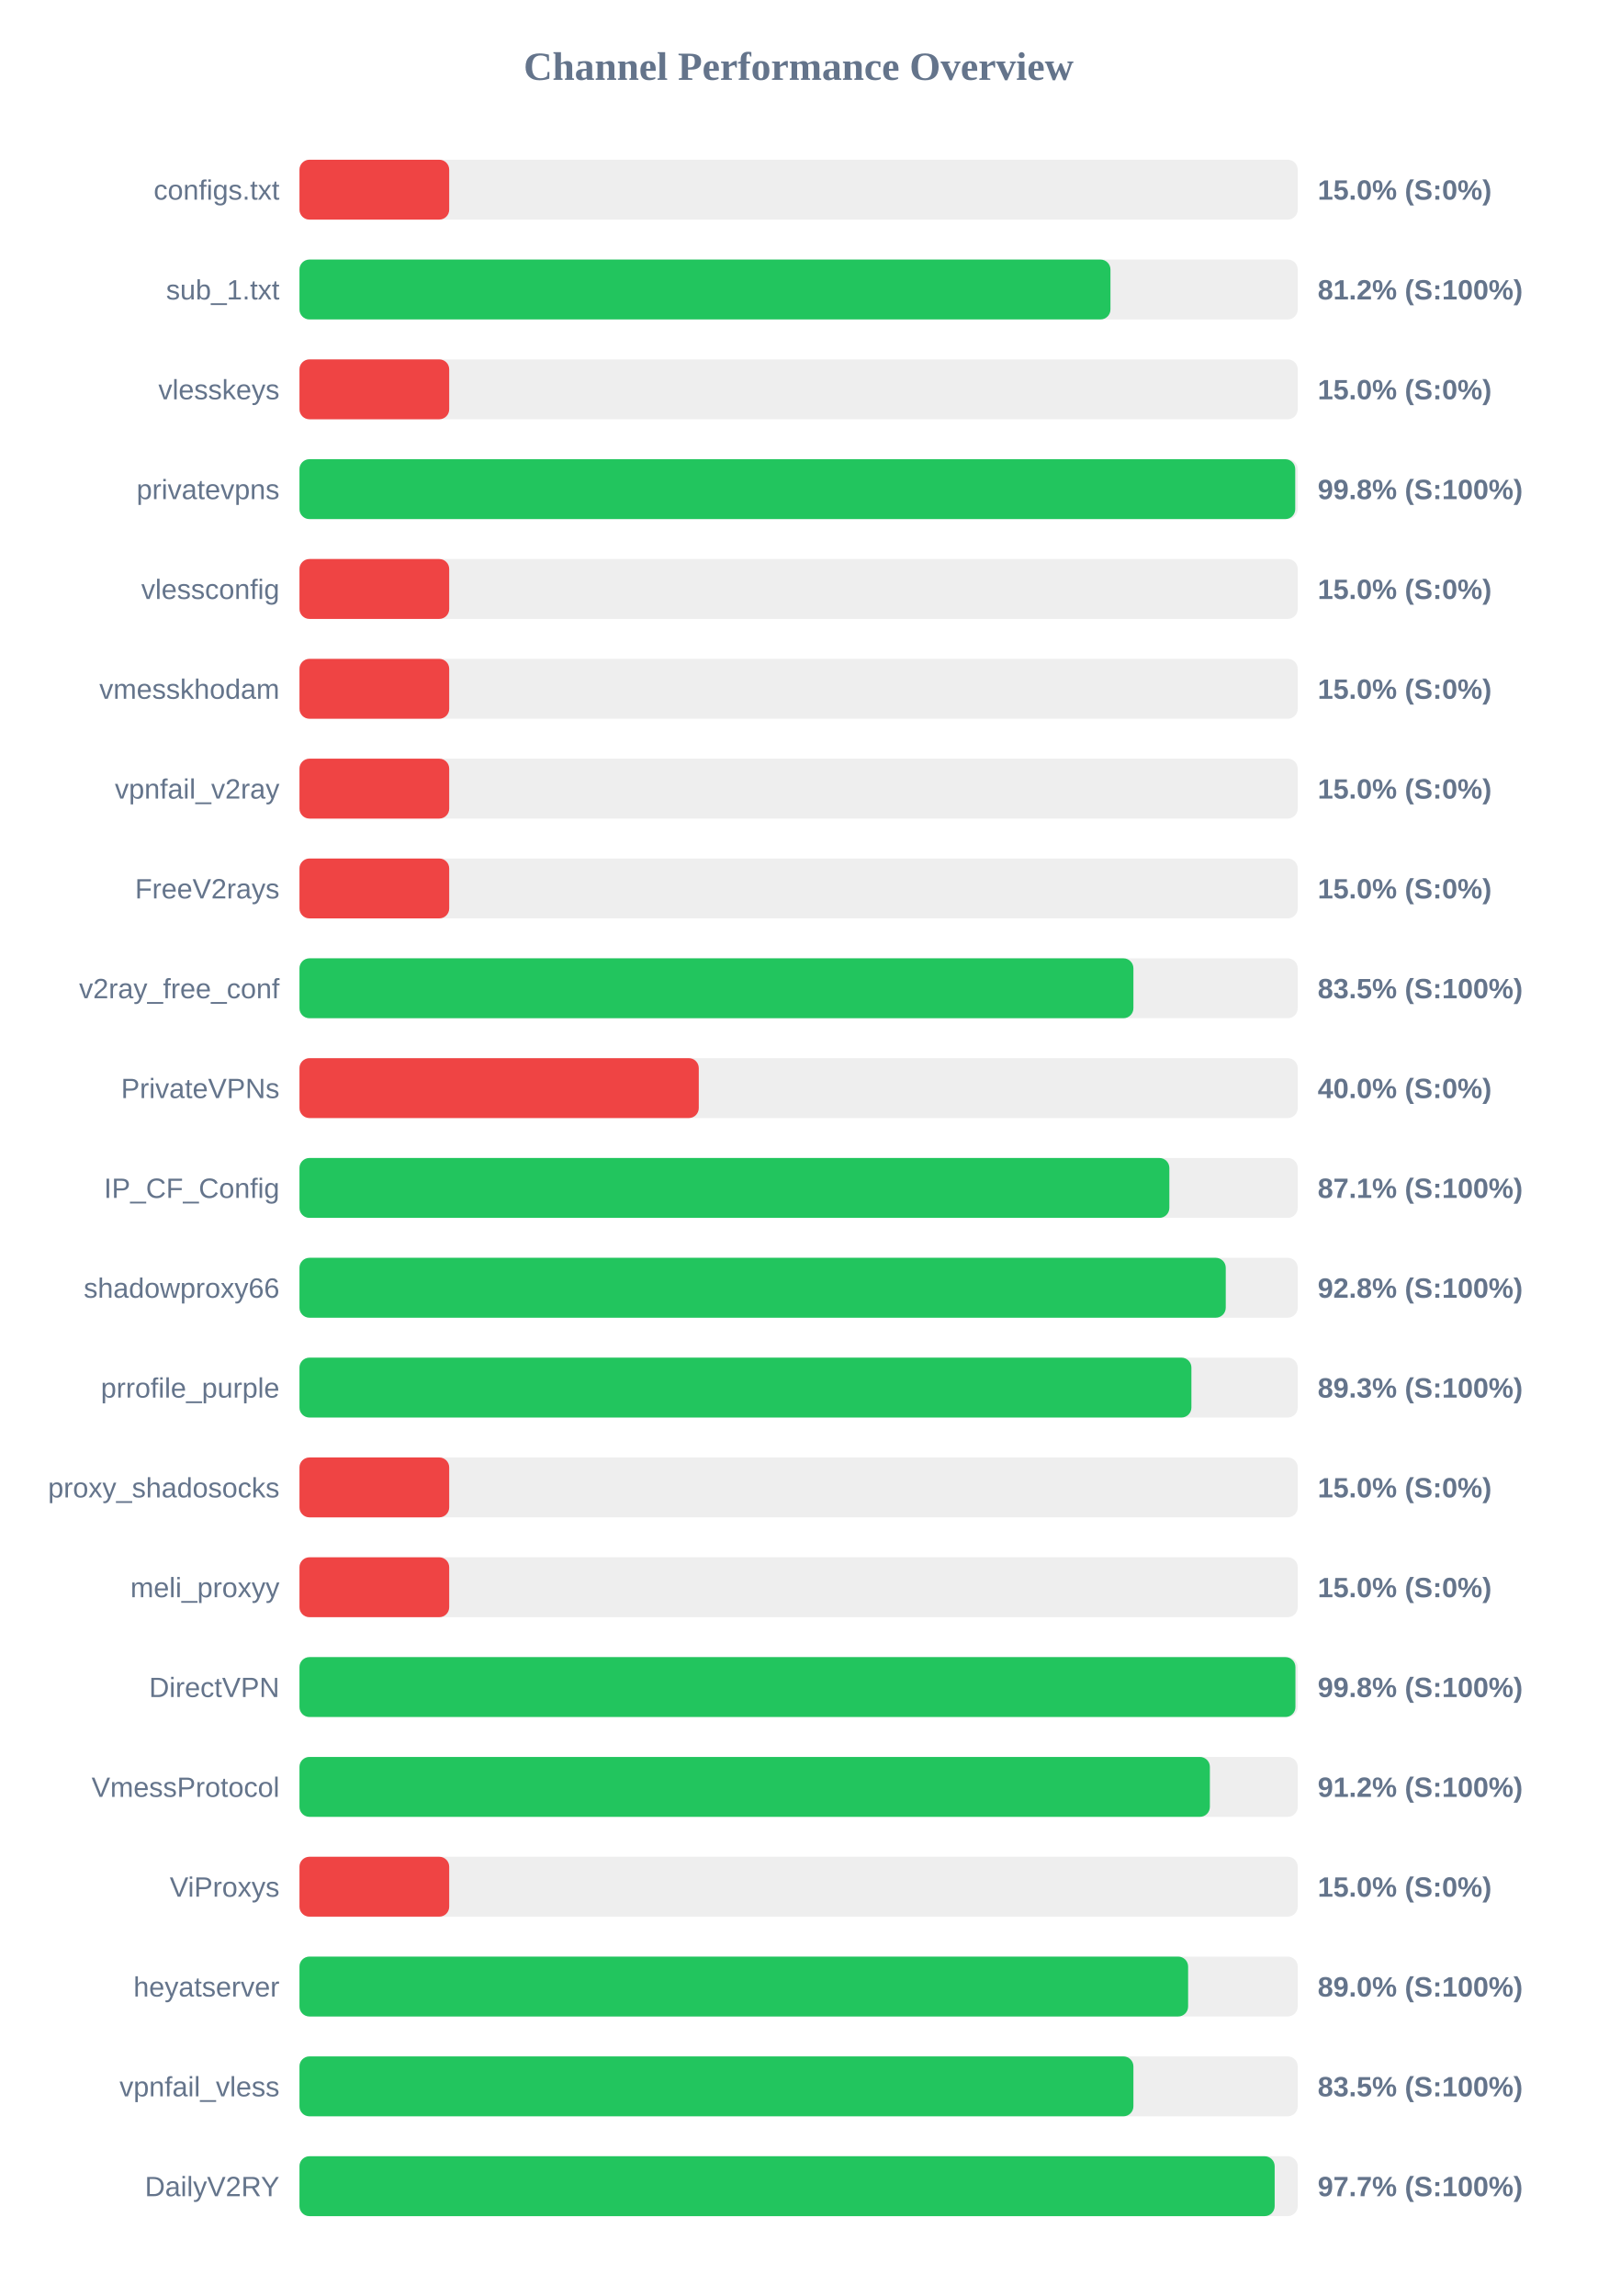
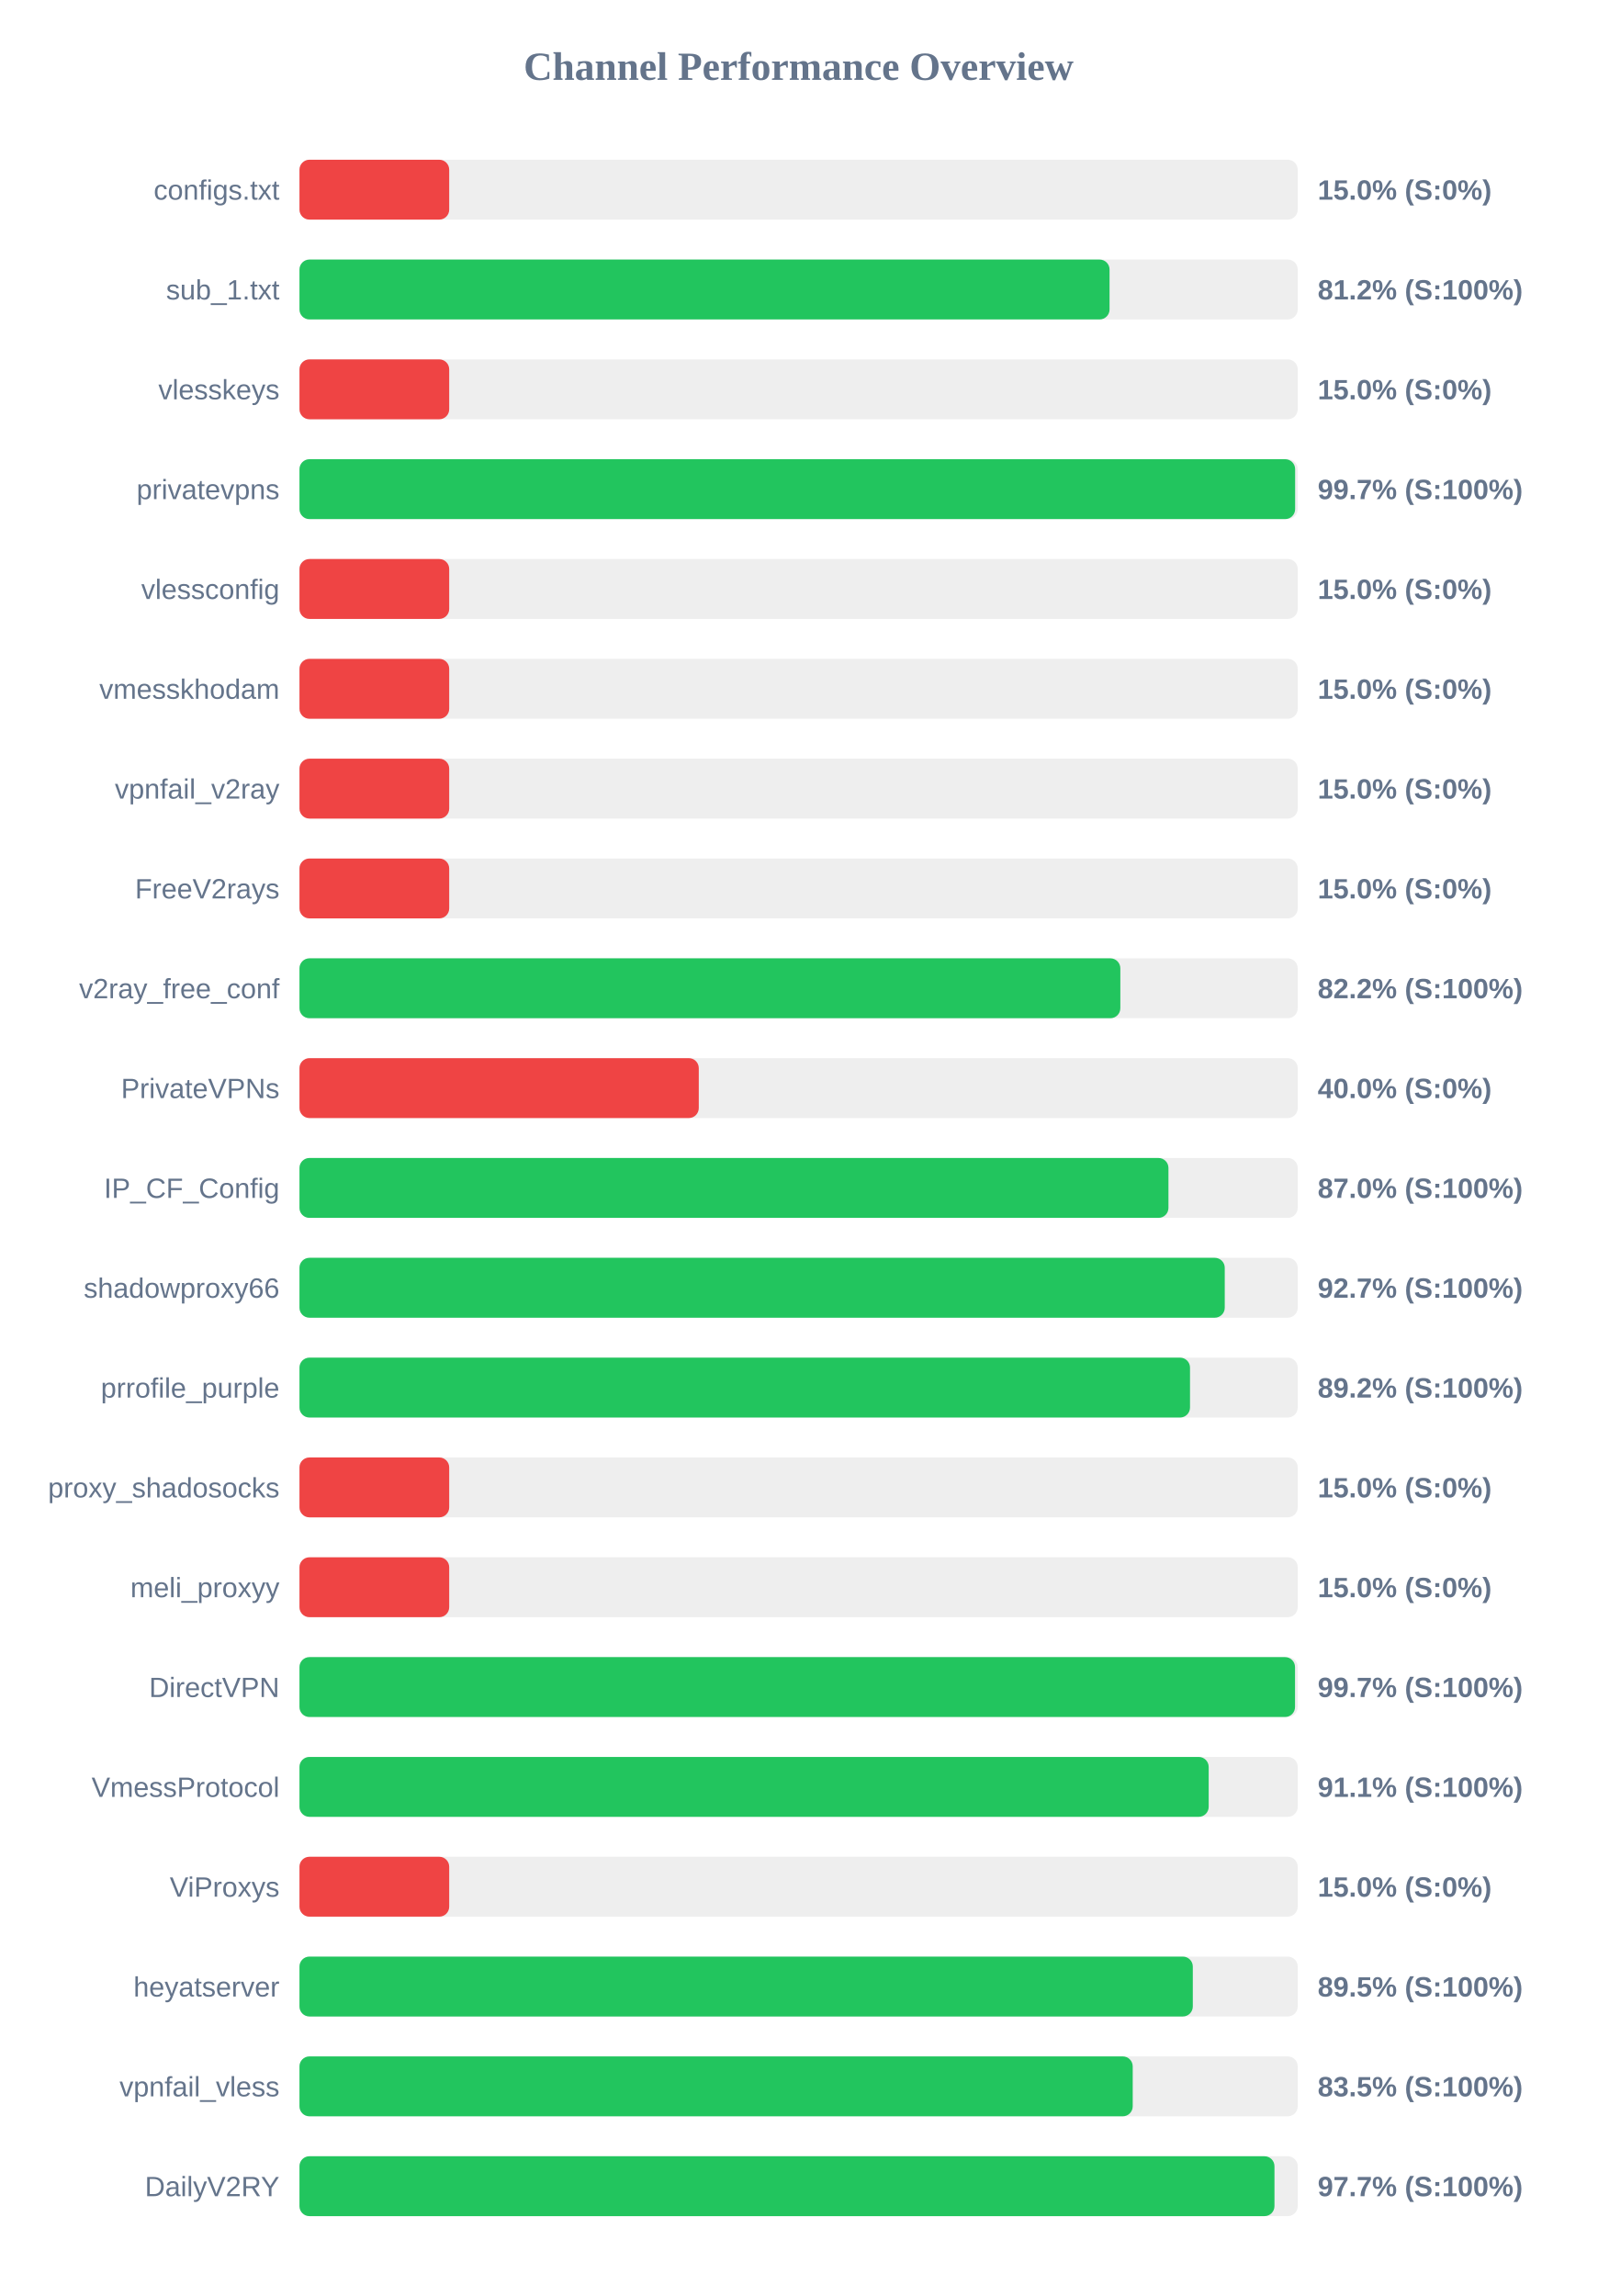
<svg xmlns="http://www.w3.org/2000/svg" width="800" height="1150" version="1.1">
  <style>
        .row { font: 14px Arial; fill: #64748b; }
        .score { font: bold 14px Arial; fill: #64748b; }
    </style>
  <text x="400" y="40" text-anchor="middle" font-size="20px" font-weight="bold" fill="#64748b">Channel Performance Overview</text>
  <rect x="150" y="80" width="500" height="30" fill="#eee" rx="5" />
  <rect x="150" y="80" width="75.0" height="30" fill="#ef4444" rx="5" />
  <text x="140" y="100" text-anchor="end" class="row">configs.txt</text>
  <text x="660" y="100" text-anchor="start" class="score">15.0% (S:0%)</text>
  <rect x="150" y="130" width="500" height="30" fill="#eee" rx="5" />
-   <rect x="150" y="130" width="406.2" height="30" fill="#22c55e" rx="5" />
+   <rect x="150" y="130" width="405.75" height="30" fill="#22c55e" rx="5" />
  <text x="140" y="150" text-anchor="end" class="row">sub_1.txt</text>
  <text x="660" y="150" text-anchor="start" class="score">81.2% (S:100%)</text>
  <rect x="150" y="180" width="500" height="30" fill="#eee" rx="5" />
  <rect x="150" y="180" width="75.0" height="30" fill="#ef4444" rx="5" />
  <text x="140" y="200" text-anchor="end" class="row">vlesskeys</text>
  <text x="660" y="200" text-anchor="start" class="score">15.0% (S:0%)</text>
  <rect x="150" y="230" width="500" height="30" fill="#eee" rx="5" />
-   <rect x="150" y="230" width="498.75" height="30" fill="#22c55e" rx="5" />
+   <rect x="150" y="230" width="498.7" height="30" fill="#22c55e" rx="5" />
  <text x="140" y="250" text-anchor="end" class="row">privatevpns</text>
-   <text x="660" y="250" text-anchor="start" class="score">99.8% (S:100%)</text>
+   <text x="660" y="250" text-anchor="start" class="score">99.7% (S:100%)</text>
  <rect x="150" y="280" width="500" height="30" fill="#eee" rx="5" />
  <rect x="150" y="280" width="75.0" height="30" fill="#ef4444" rx="5" />
  <text x="140" y="300" text-anchor="end" class="row">vlessconfig</text>
  <text x="660" y="300" text-anchor="start" class="score">15.0% (S:0%)</text>
  <rect x="150" y="330" width="500" height="30" fill="#eee" rx="5" />
  <rect x="150" y="330" width="75.0" height="30" fill="#ef4444" rx="5" />
  <text x="140" y="350" text-anchor="end" class="row">vmesskhodam</text>
  <text x="660" y="350" text-anchor="start" class="score">15.0% (S:0%)</text>
  <rect x="150" y="380" width="500" height="30" fill="#eee" rx="5" />
  <rect x="150" y="380" width="75.0" height="30" fill="#ef4444" rx="5" />
  <text x="140" y="400" text-anchor="end" class="row">vpnfail_v2ray</text>
  <text x="660" y="400" text-anchor="start" class="score">15.0% (S:0%)</text>
  <rect x="150" y="430" width="500" height="30" fill="#eee" rx="5" />
  <rect x="150" y="430" width="75.0" height="30" fill="#ef4444" rx="5" />
  <text x="140" y="450" text-anchor="end" class="row">FreeV2rays</text>
  <text x="660" y="450" text-anchor="start" class="score">15.0% (S:0%)</text>
  <rect x="150" y="480" width="500" height="30" fill="#eee" rx="5" />
-   <rect x="150" y="480" width="417.7" height="30" fill="#22c55e" rx="5" />
+   <rect x="150" y="480" width="411.15" height="30" fill="#22c55e" rx="5" />
  <text x="140" y="500" text-anchor="end" class="row">v2ray_free_conf</text>
-   <text x="660" y="500" text-anchor="start" class="score">83.5% (S:100%)</text>
+   <text x="660" y="500" text-anchor="start" class="score">82.2% (S:100%)</text>
  <rect x="150" y="530" width="500" height="30" fill="#eee" rx="5" />
  <rect x="150" y="530" width="200.0" height="30" fill="#ef4444" rx="5" />
  <text x="140" y="550" text-anchor="end" class="row">PrivateVPNs</text>
  <text x="660" y="550" text-anchor="start" class="score">40.0% (S:0%)</text>
  <rect x="150" y="580" width="500" height="30" fill="#eee" rx="5" />
-   <rect x="150" y="580" width="435.7" height="30" fill="#22c55e" rx="5" />
+   <rect x="150" y="580" width="435.25" height="30" fill="#22c55e" rx="5" />
  <text x="140" y="600" text-anchor="end" class="row">IP_CF_Config</text>
-   <text x="660" y="600" text-anchor="start" class="score">87.1% (S:100%)</text>
+   <text x="660" y="600" text-anchor="start" class="score">87.0% (S:100%)</text>
  <rect x="150" y="630" width="500" height="30" fill="#eee" rx="5" />
-   <rect x="150" y="630" width="463.95" height="30" fill="#22c55e" rx="5" />
+   <rect x="150" y="630" width="463.45" height="30" fill="#22c55e" rx="5" />
  <text x="140" y="650" text-anchor="end" class="row">shadowproxy66</text>
-   <text x="660" y="650" text-anchor="start" class="score">92.8% (S:100%)</text>
+   <text x="660" y="650" text-anchor="start" class="score">92.7% (S:100%)</text>
  <rect x="150" y="680" width="500" height="30" fill="#eee" rx="5" />
-   <rect x="150" y="680" width="446.75" height="30" fill="#22c55e" rx="5" />
+   <rect x="150" y="680" width="446.05" height="30" fill="#22c55e" rx="5" />
  <text x="140" y="700" text-anchor="end" class="row">prrofile_purple</text>
-   <text x="660" y="700" text-anchor="start" class="score">89.3% (S:100%)</text>
+   <text x="660" y="700" text-anchor="start" class="score">89.2% (S:100%)</text>
  <rect x="150" y="730" width="500" height="30" fill="#eee" rx="5" />
  <rect x="150" y="730" width="75.0" height="30" fill="#ef4444" rx="5" />
  <text x="140" y="750" text-anchor="end" class="row">proxy_shadosocks</text>
  <text x="660" y="750" text-anchor="start" class="score">15.0% (S:0%)</text>
  <rect x="150" y="780" width="500" height="30" fill="#eee" rx="5" />
  <rect x="150" y="780" width="75.0" height="30" fill="#ef4444" rx="5" />
  <text x="140" y="800" text-anchor="end" class="row">meli_proxyy</text>
  <text x="660" y="800" text-anchor="start" class="score">15.0% (S:0%)</text>
  <rect x="150" y="830" width="500" height="30" fill="#eee" rx="5" />
-   <rect x="150" y="830" width="498.85" height="30" fill="#22c55e" rx="5" />
+   <rect x="150" y="830" width="498.65" height="30" fill="#22c55e" rx="5" />
  <text x="140" y="850" text-anchor="end" class="row">DirectVPN</text>
-   <text x="660" y="850" text-anchor="start" class="score">99.8% (S:100%)</text>
+   <text x="660" y="850" text-anchor="start" class="score">99.7% (S:100%)</text>
  <rect x="150" y="880" width="500" height="30" fill="#eee" rx="5" />
-   <rect x="150" y="880" width="456.0" height="30" fill="#22c55e" rx="5" />
+   <rect x="150" y="880" width="455.4" height="30" fill="#22c55e" rx="5" />
  <text x="140" y="900" text-anchor="end" class="row">VmessProtocol</text>
-   <text x="660" y="900" text-anchor="start" class="score">91.2% (S:100%)</text>
+   <text x="660" y="900" text-anchor="start" class="score">91.1% (S:100%)</text>
  <rect x="150" y="930" width="500" height="30" fill="#eee" rx="5" />
  <rect x="150" y="930" width="75.0" height="30" fill="#ef4444" rx="5" />
  <text x="140" y="950" text-anchor="end" class="row">ViProxys</text>
  <text x="660" y="950" text-anchor="start" class="score">15.0% (S:0%)</text>
  <rect x="150" y="980" width="500" height="30" fill="#eee" rx="5" />
-   <rect x="150" y="980" width="445.1" height="30" fill="#22c55e" rx="5" />
+   <rect x="150" y="980" width="447.45" height="30" fill="#22c55e" rx="5" />
  <text x="140" y="1000" text-anchor="end" class="row">heyatserver</text>
-   <text x="660" y="1000" text-anchor="start" class="score">89.0% (S:100%)</text>
+   <text x="660" y="1000" text-anchor="start" class="score">89.5% (S:100%)</text>
  <rect x="150" y="1030" width="500" height="30" fill="#eee" rx="5" />
-   <rect x="150" y="1030" width="417.7" height="30" fill="#22c55e" rx="5" />
+   <rect x="150" y="1030" width="417.35" height="30" fill="#22c55e" rx="5" />
  <text x="140" y="1050" text-anchor="end" class="row">vpnfail_vless</text>
  <text x="660" y="1050" text-anchor="start" class="score">83.5% (S:100%)</text>
  <rect x="150" y="1080" width="500" height="30" fill="#eee" rx="5" />
-   <rect x="150" y="1080" width="488.45" height="30" fill="#22c55e" rx="5" />
+   <rect x="150" y="1080" width="488.35" height="30" fill="#22c55e" rx="5" />
  <text x="140" y="1100" text-anchor="end" class="row">DailyV2RY</text>
  <text x="660" y="1100" text-anchor="start" class="score">97.7% (S:100%)</text>
</svg>
